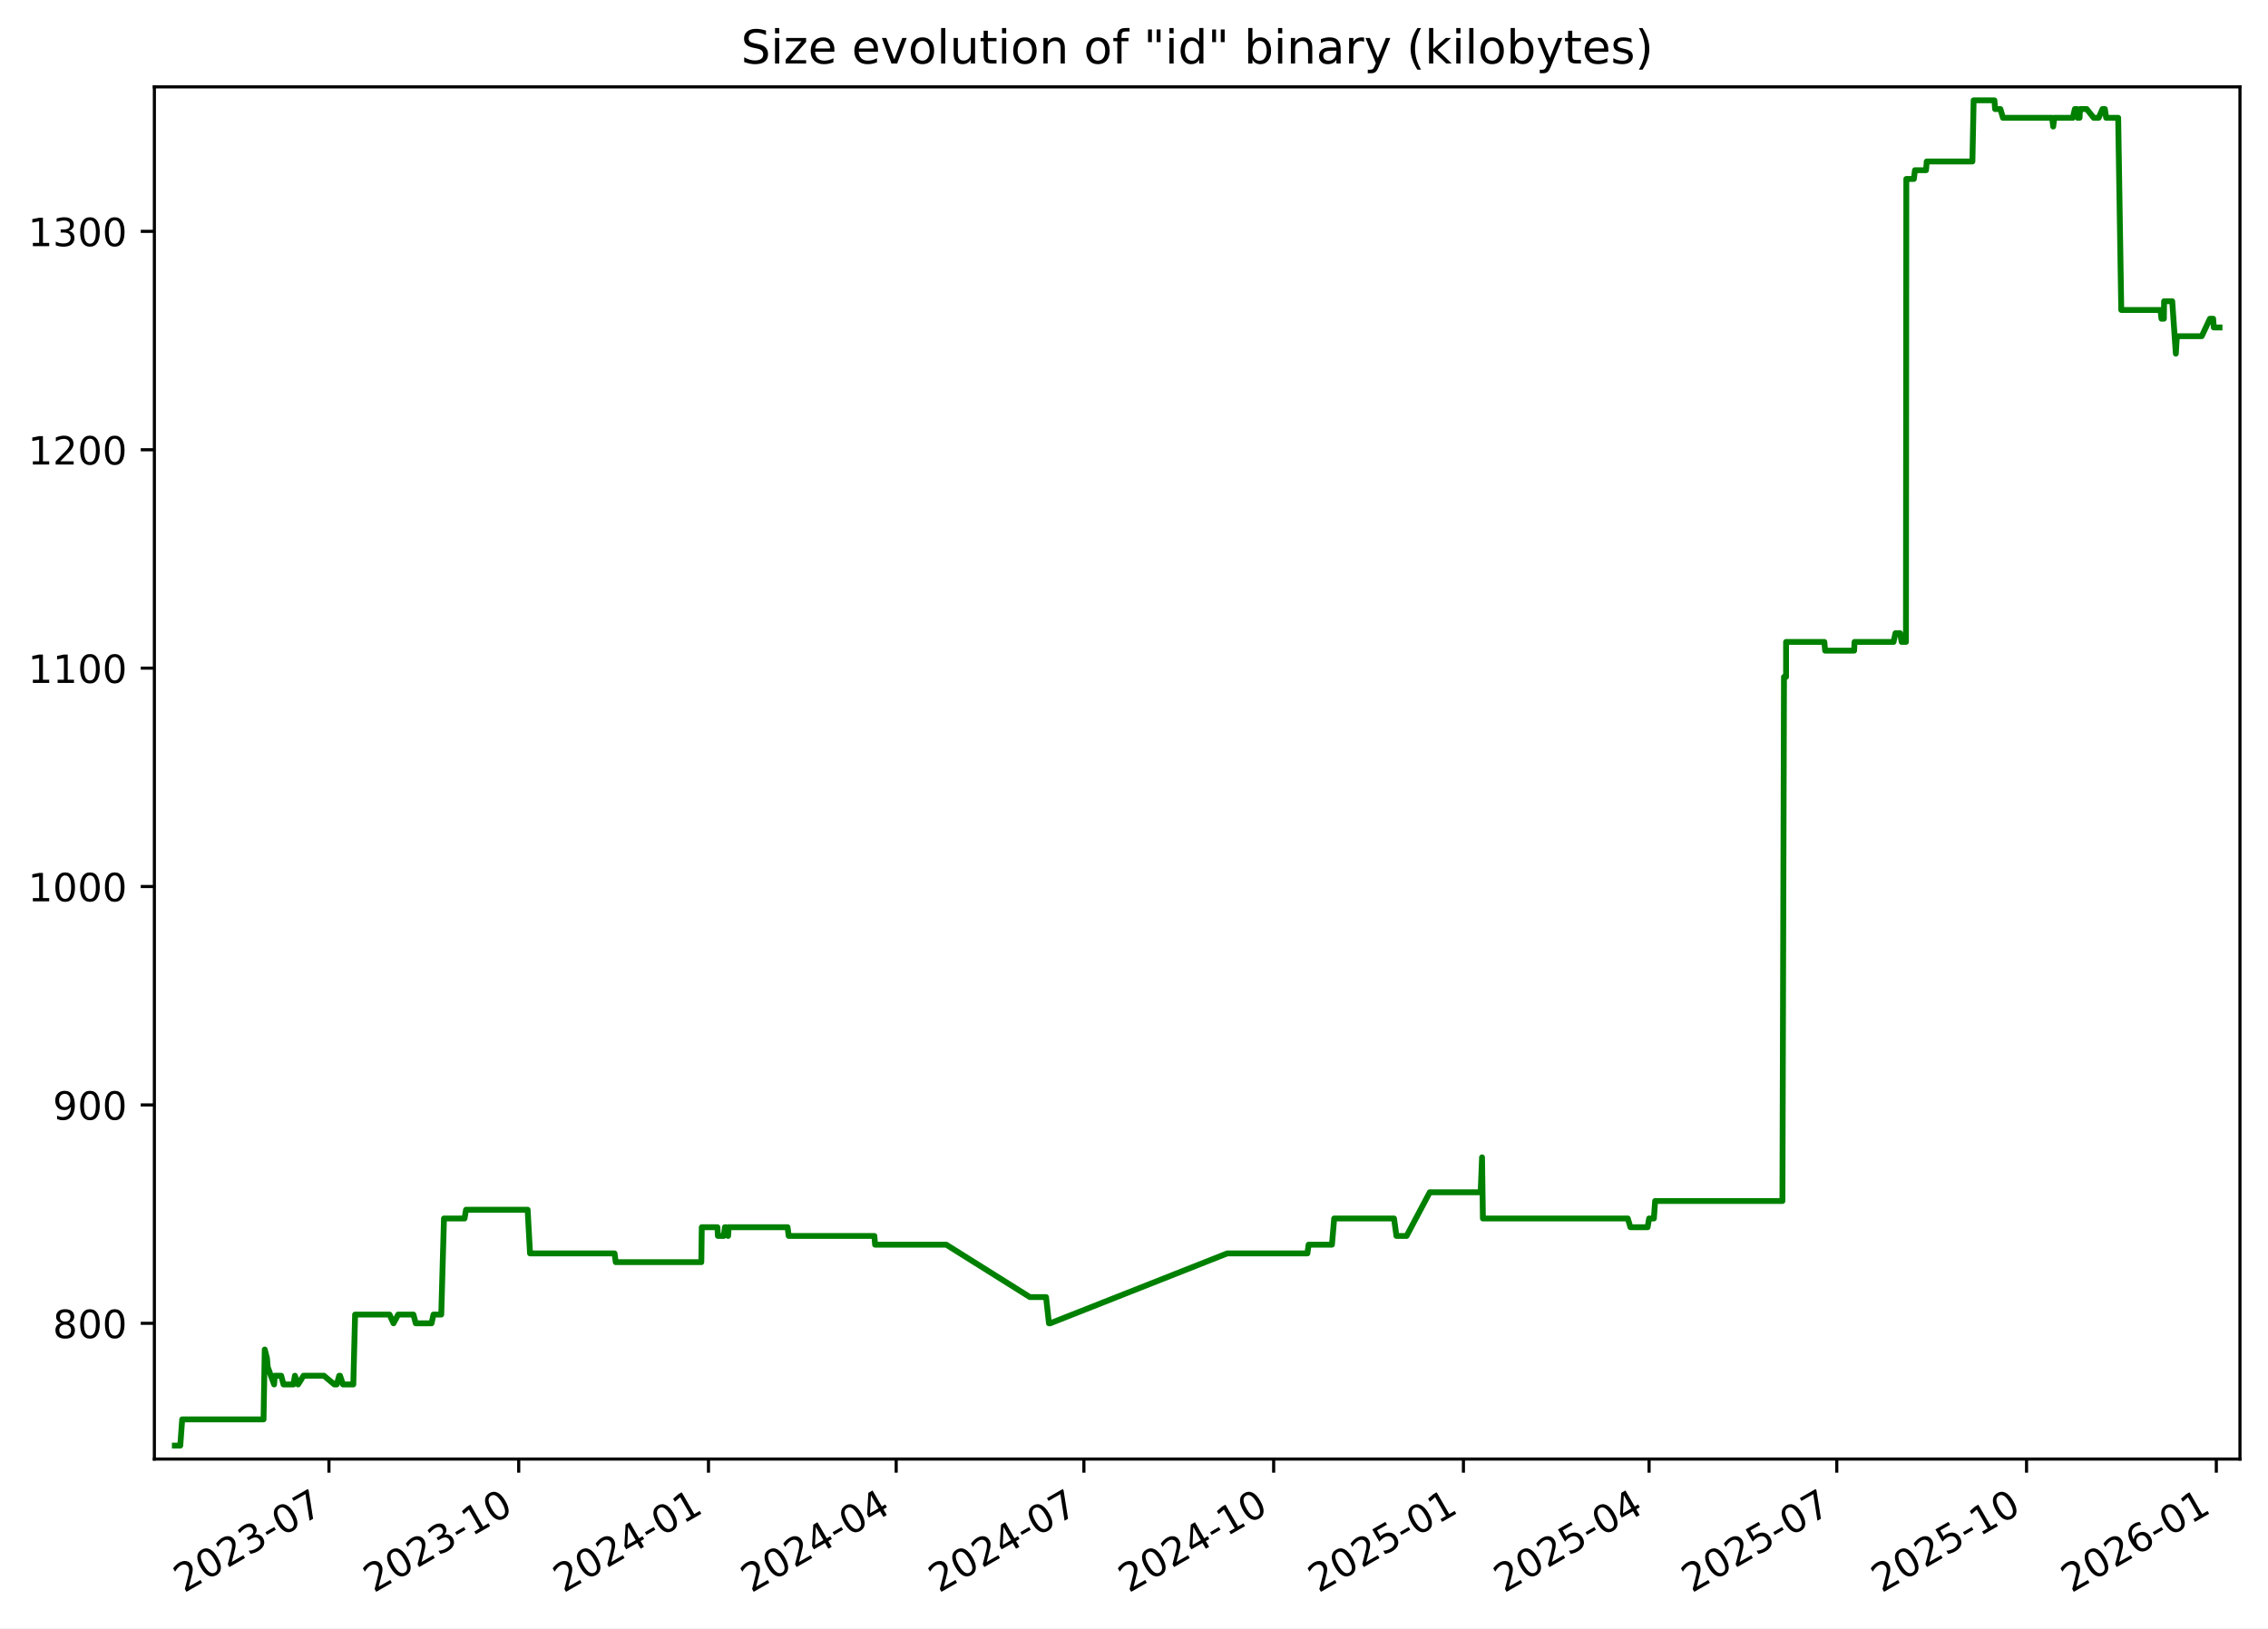
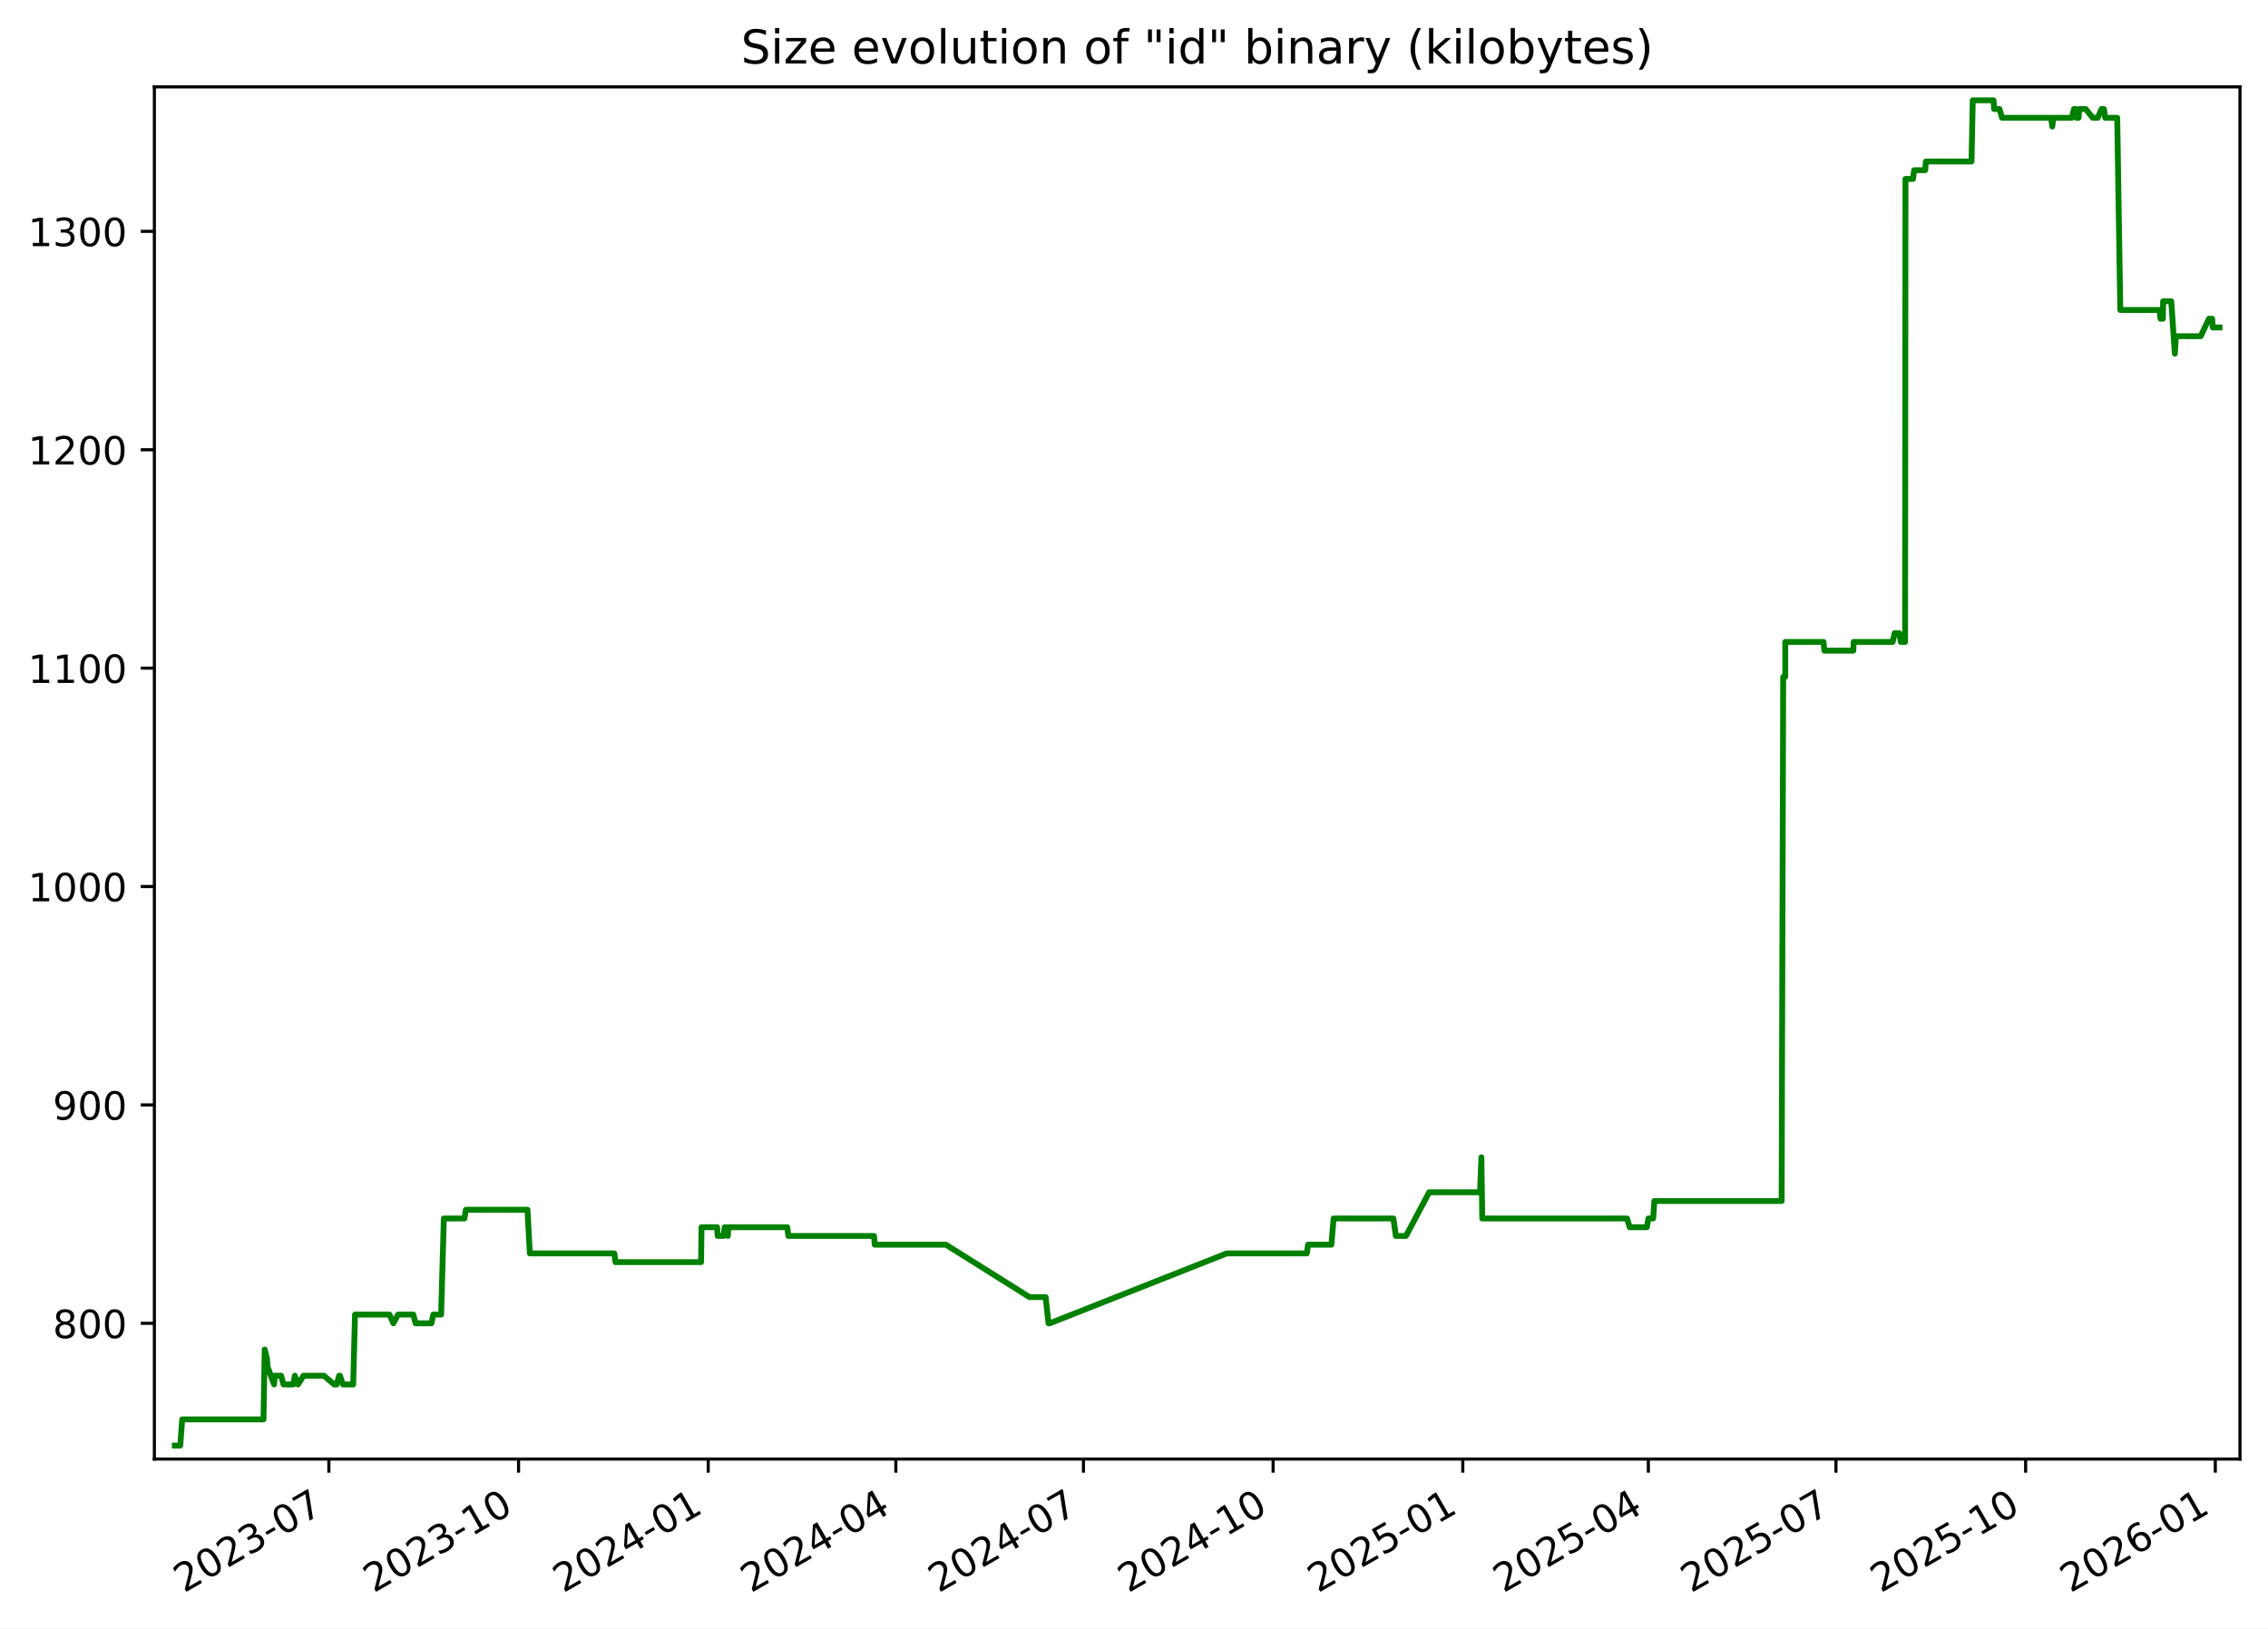
<svg xmlns="http://www.w3.org/2000/svg" xmlns:xlink="http://www.w3.org/1999/xlink" width="582.53pt" height="418.303pt" viewBox="0 0 582.53 418.303" version="1.1">
  <defs>
    <style type="text/css">*{stroke-linejoin: round; stroke-linecap: butt}</style>
  </defs>
  <g id="figure_1">
    <g id="patch_1">
      <path d="M -0 418.303  L 582.53 418.303  L 582.53 0  L -0 0  z " style="fill: #ffffff" />
    </g>
    <g id="axes_1">
      <g id="patch_2">
        <path d="M 39.65 374.83  L 575.33 374.83  L 575.33 22.318  L 39.65 22.318  z " style="fill: #ffffff" />
      </g>
      <g id="matplotlib.axis_1">
        <g id="xtick_1">
          <g id="line2d_1">
            <defs>
-               <path id="m4e85910d46" d="M 0 0  L 0 3.5  " style="stroke: #000000; stroke-width: 0.8" />
+               <path id="m73c4f79d0a" d="M 0 0  L 0 3.5  " style="stroke: #000000; stroke-width: 0.8" />
            </defs>
            <g>
-               <use xlink:href="#m4e85910d46" x="84.489" y="374.83" style="stroke: #000000; stroke-width: 0.8" />
+               <use xlink:href="#m73c4f79d0a" x="84.469" y="374.83" style="stroke: #000000; stroke-width: 0.8" />
            </g>
          </g>
          <g id="text_1">
-             <g transform="translate(47.26387 409.302) rotate(-30) scale(0.1 -0.1)">
+             <g transform="translate(47.24427 409.302) rotate(-30) scale(0.1 -0.1)">
              <defs>
                <path id="DejaVuSans-32" d="M 1228 531  L 3431 531  L 3431 0  L 469 0  L 469 531  Q 828 903 1448 1529  Q 2069 2156 2228 2338  Q 2531 2678 2651 2914  Q 2772 3150 2772 3378  Q 2772 3750 2511 3984  Q 2250 4219 1831 4219  Q 1534 4219 1204 4116  Q 875 4013 500 3803  L 500 4441  Q 881 4594 1212 4672  Q 1544 4750 1819 4750  Q 2544 4750 2975 4387  Q 3406 4025 3406 3419  Q 3406 3131 3298 2873  Q 3191 2616 2906 2266  Q 2828 2175 2409 1742  Q 1991 1309 1228 531  z " transform="scale(0.015625)" />
                <path id="DejaVuSans-30" d="M 2034 4250  Q 1547 4250 1301 3770  Q 1056 3291 1056 2328  Q 1056 1369 1301 889  Q 1547 409 2034 409  Q 2525 409 2770 889  Q 3016 1369 3016 2328  Q 3016 3291 2770 3770  Q 2525 4250 2034 4250  z M 2034 4750  Q 2819 4750 3233 4129  Q 3647 3509 3647 2328  Q 3647 1150 3233 529  Q 2819 -91 2034 -91  Q 1250 -91 836 529  Q 422 1150 422 2328  Q 422 3509 836 4129  Q 1250 4750 2034 4750  z " transform="scale(0.015625)" />
                <path id="DejaVuSans-33" d="M 2597 2516  Q 3050 2419 3304 2112  Q 3559 1806 3559 1356  Q 3559 666 3084 287  Q 2609 -91 1734 -91  Q 1441 -91 1130 -33  Q 819 25 488 141  L 488 750  Q 750 597 1062 519  Q 1375 441 1716 441  Q 2309 441 2620 675  Q 2931 909 2931 1356  Q 2931 1769 2642 2001  Q 2353 2234 1838 2234  L 1294 2234  L 1294 2753  L 1863 2753  Q 2328 2753 2575 2939  Q 2822 3125 2822 3475  Q 2822 3834 2567 4026  Q 2313 4219 1838 4219  Q 1578 4219 1281 4162  Q 984 4106 628 3988  L 628 4550  Q 988 4650 1302 4700  Q 1616 4750 1894 4750  Q 2613 4750 3031 4423  Q 3450 4097 3450 3541  Q 3450 3153 3228 2886  Q 3006 2619 2597 2516  z " transform="scale(0.015625)" />
                <path id="DejaVuSans-2d" d="M 313 2009  L 1997 2009  L 1997 1497  L 313 1497  L 313 2009  z " transform="scale(0.015625)" />
                <path id="DejaVuSans-37" d="M 525 4666  L 3525 4666  L 3525 4397  L 1831 0  L 1172 0  L 2766 4134  L 525 4134  L 525 4666  z " transform="scale(0.015625)" />
              </defs>
              <use xlink:href="#DejaVuSans-32" />
              <use xlink:href="#DejaVuSans-30" x="63.623" />
              <use xlink:href="#DejaVuSans-32" x="127.246" />
              <use xlink:href="#DejaVuSans-33" x="190.869" />
              <use xlink:href="#DejaVuSans-2d" x="254.492" />
              <use xlink:href="#DejaVuSans-30" x="290.576" />
              <use xlink:href="#DejaVuSans-37" x="354.199" />
            </g>
          </g>
        </g>
        <g id="xtick_2">
          <g id="line2d_2">
            <g>
-               <use xlink:href="#m4e85910d46" x="133.23" y="374.83" style="stroke: #000000; stroke-width: 0.8" />
+               <use xlink:href="#m73c4f79d0a" x="133.187" y="374.83" style="stroke: #000000; stroke-width: 0.8" />
            </g>
          </g>
          <g id="text_2">
-             <g transform="translate(96.00542 409.302) rotate(-30) scale(0.1 -0.1)">
+             <g transform="translate(95.96168 409.302) rotate(-30) scale(0.1 -0.1)">
              <defs>
                <path id="DejaVuSans-31" d="M 794 531  L 1825 531  L 1825 4091  L 703 3866  L 703 4441  L 1819 4666  L 2450 4666  L 2450 531  L 3481 531  L 3481 0  L 794 0  L 794 531  z " transform="scale(0.015625)" />
              </defs>
              <use xlink:href="#DejaVuSans-32" />
              <use xlink:href="#DejaVuSans-30" x="63.623" />
              <use xlink:href="#DejaVuSans-32" x="127.246" />
              <use xlink:href="#DejaVuSans-33" x="190.869" />
              <use xlink:href="#DejaVuSans-2d" x="254.492" />
              <use xlink:href="#DejaVuSans-31" x="290.576" />
              <use xlink:href="#DejaVuSans-30" x="354.199" />
            </g>
          </g>
        </g>
        <g id="xtick_3">
          <g id="line2d_3">
            <g>
-               <use xlink:href="#m4e85910d46" x="181.972" y="374.83" style="stroke: #000000; stroke-width: 0.8" />
+               <use xlink:href="#m73c4f79d0a" x="181.904" y="374.83" style="stroke: #000000; stroke-width: 0.8" />
            </g>
          </g>
          <g id="text_3">
-             <g transform="translate(144.747 409.302) rotate(-30) scale(0.1 -0.1)">
+             <g transform="translate(144.6791 409.302) rotate(-30) scale(0.1 -0.1)">
              <defs>
                <path id="DejaVuSans-34" d="M 2419 4116  L 825 1625  L 2419 1625  L 2419 4116  z M 2253 4666  L 3047 4666  L 3047 1625  L 3713 1625  L 3713 1100  L 3047 1100  L 3047 0  L 2419 0  L 2419 1100  L 313 1100  L 313 1709  L 2253 4666  z " transform="scale(0.015625)" />
              </defs>
              <use xlink:href="#DejaVuSans-32" />
              <use xlink:href="#DejaVuSans-30" x="63.623" />
              <use xlink:href="#DejaVuSans-32" x="127.246" />
              <use xlink:href="#DejaVuSans-34" x="190.869" />
              <use xlink:href="#DejaVuSans-2d" x="254.492" />
              <use xlink:href="#DejaVuSans-30" x="290.576" />
              <use xlink:href="#DejaVuSans-31" x="354.199" />
            </g>
          </g>
        </g>
        <g id="xtick_4">
          <g id="line2d_4">
            <g>
-               <use xlink:href="#m4e85910d46" x="230.184" y="374.83" style="stroke: #000000; stroke-width: 0.8" />
+               <use xlink:href="#m73c4f79d0a" x="230.092" y="374.83" style="stroke: #000000; stroke-width: 0.8" />
            </g>
          </g>
          <g id="text_4">
-             <g transform="translate(192.9587 409.302) rotate(-30) scale(0.1 -0.1)">
+             <g transform="translate(192.867 409.302) rotate(-30) scale(0.1 -0.1)">
              <use xlink:href="#DejaVuSans-32" />
              <use xlink:href="#DejaVuSans-30" x="63.623" />
              <use xlink:href="#DejaVuSans-32" x="127.246" />
              <use xlink:href="#DejaVuSans-34" x="190.869" />
              <use xlink:href="#DejaVuSans-2d" x="254.492" />
              <use xlink:href="#DejaVuSans-30" x="290.576" />
              <use xlink:href="#DejaVuSans-34" x="354.199" />
            </g>
          </g>
        </g>
        <g id="xtick_5">
          <g id="line2d_5">
            <g>
-               <use xlink:href="#m4e85910d46" x="278.395" y="374.83" style="stroke: #000000; stroke-width: 0.8" />
+               <use xlink:href="#m73c4f79d0a" x="278.28" y="374.83" style="stroke: #000000; stroke-width: 0.8" />
            </g>
          </g>
          <g id="text_5">
-             <g transform="translate(241.1705 409.302) rotate(-30) scale(0.1 -0.1)">
+             <g transform="translate(241.0549 409.302) rotate(-30) scale(0.1 -0.1)">
              <use xlink:href="#DejaVuSans-32" />
              <use xlink:href="#DejaVuSans-30" x="63.623" />
              <use xlink:href="#DejaVuSans-32" x="127.246" />
              <use xlink:href="#DejaVuSans-34" x="190.869" />
              <use xlink:href="#DejaVuSans-2d" x="254.492" />
              <use xlink:href="#DejaVuSans-30" x="290.576" />
              <use xlink:href="#DejaVuSans-37" x="354.199" />
            </g>
          </g>
        </g>
        <g id="xtick_6">
          <g id="line2d_6">
            <g>
-               <use xlink:href="#m4e85910d46" x="327.137" y="374.83" style="stroke: #000000; stroke-width: 0.8" />
+               <use xlink:href="#m73c4f79d0a" x="326.997" y="374.83" style="stroke: #000000; stroke-width: 0.8" />
            </g>
          </g>
          <g id="text_6">
-             <g transform="translate(289.912 409.302) rotate(-30) scale(0.1 -0.1)">
+             <g transform="translate(289.7723 409.302) rotate(-30) scale(0.1 -0.1)">
              <use xlink:href="#DejaVuSans-32" />
              <use xlink:href="#DejaVuSans-30" x="63.623" />
              <use xlink:href="#DejaVuSans-32" x="127.246" />
              <use xlink:href="#DejaVuSans-34" x="190.869" />
              <use xlink:href="#DejaVuSans-2d" x="254.492" />
              <use xlink:href="#DejaVuSans-31" x="290.576" />
              <use xlink:href="#DejaVuSans-30" x="354.199" />
            </g>
          </g>
        </g>
        <g id="xtick_7">
          <g id="line2d_7">
            <g>
-               <use xlink:href="#m4e85910d46" x="375.878" y="374.83" style="stroke: #000000; stroke-width: 0.8" />
+               <use xlink:href="#m73c4f79d0a" x="375.715" y="374.83" style="stroke: #000000; stroke-width: 0.8" />
            </g>
          </g>
          <g id="text_7">
-             <g transform="translate(338.6536 409.302) rotate(-30) scale(0.1 -0.1)">
+             <g transform="translate(338.4897 409.302) rotate(-30) scale(0.1 -0.1)">
              <defs>
                <path id="DejaVuSans-35" d="M 691 4666  L 3169 4666  L 3169 4134  L 1269 4134  L 1269 2991  Q 1406 3038 1543 3061  Q 1681 3084 1819 3084  Q 2600 3084 3056 2656  Q 3513 2228 3513 1497  Q 3513 744 3044 326  Q 2575 -91 1722 -91  Q 1428 -91 1123 -41  Q 819 9 494 109  L 494 744  Q 775 591 1075 516  Q 1375 441 1709 441  Q 2250 441 2565 725  Q 2881 1009 2881 1497  Q 2881 1984 2565 2268  Q 2250 2553 1709 2553  Q 1456 2553 1204 2497  Q 953 2441 691 2322  L 691 4666  z " transform="scale(0.015625)" />
              </defs>
              <use xlink:href="#DejaVuSans-32" />
              <use xlink:href="#DejaVuSans-30" x="63.623" />
              <use xlink:href="#DejaVuSans-32" x="127.246" />
              <use xlink:href="#DejaVuSans-35" x="190.869" />
              <use xlink:href="#DejaVuSans-2d" x="254.492" />
              <use xlink:href="#DejaVuSans-30" x="290.576" />
              <use xlink:href="#DejaVuSans-31" x="354.199" />
            </g>
          </g>
        </g>
        <g id="xtick_8">
          <g id="line2d_8">
            <g>
-               <use xlink:href="#m4e85910d46" x="423.56" y="374.83" style="stroke: #000000; stroke-width: 0.8" />
+               <use xlink:href="#m73c4f79d0a" x="423.373" y="374.83" style="stroke: #000000; stroke-width: 0.8" />
            </g>
          </g>
          <g id="text_8">
-             <g transform="translate(386.3355 409.302) rotate(-30) scale(0.1 -0.1)">
+             <g transform="translate(386.148 409.302) rotate(-30) scale(0.1 -0.1)">
              <use xlink:href="#DejaVuSans-32" />
              <use xlink:href="#DejaVuSans-30" x="63.623" />
              <use xlink:href="#DejaVuSans-32" x="127.246" />
              <use xlink:href="#DejaVuSans-35" x="190.869" />
              <use xlink:href="#DejaVuSans-2d" x="254.492" />
              <use xlink:href="#DejaVuSans-30" x="290.576" />
              <use xlink:href="#DejaVuSans-34" x="354.199" />
            </g>
          </g>
        </g>
        <g id="xtick_9">
          <g id="line2d_9">
            <g>
-               <use xlink:href="#m4e85910d46" x="471.772" y="374.83" style="stroke: #000000; stroke-width: 0.8" />
+               <use xlink:href="#m73c4f79d0a" x="471.561" y="374.83" style="stroke: #000000; stroke-width: 0.8" />
            </g>
          </g>
          <g id="text_9">
-             <g transform="translate(434.5473 409.302) rotate(-30) scale(0.1 -0.1)">
+             <g transform="translate(434.3359 409.302) rotate(-30) scale(0.1 -0.1)">
              <use xlink:href="#DejaVuSans-32" />
              <use xlink:href="#DejaVuSans-30" x="63.623" />
              <use xlink:href="#DejaVuSans-32" x="127.246" />
              <use xlink:href="#DejaVuSans-35" x="190.869" />
              <use xlink:href="#DejaVuSans-2d" x="254.492" />
              <use xlink:href="#DejaVuSans-30" x="290.576" />
              <use xlink:href="#DejaVuSans-37" x="354.199" />
            </g>
          </g>
        </g>
        <g id="xtick_10">
          <g id="line2d_10">
            <g>
-               <use xlink:href="#m4e85910d46" x="520.514" y="374.83" style="stroke: #000000; stroke-width: 0.8" />
+               <use xlink:href="#m73c4f79d0a" x="520.278" y="374.83" style="stroke: #000000; stroke-width: 0.8" />
            </g>
          </g>
          <g id="text_10">
-             <g transform="translate(483.2888 409.302) rotate(-30) scale(0.1 -0.1)">
+             <g transform="translate(483.0533 409.302) rotate(-30) scale(0.1 -0.1)">
              <use xlink:href="#DejaVuSans-32" />
              <use xlink:href="#DejaVuSans-30" x="63.623" />
              <use xlink:href="#DejaVuSans-32" x="127.246" />
              <use xlink:href="#DejaVuSans-35" x="190.869" />
              <use xlink:href="#DejaVuSans-2d" x="254.492" />
              <use xlink:href="#DejaVuSans-31" x="290.576" />
              <use xlink:href="#DejaVuSans-30" x="354.199" />
            </g>
          </g>
        </g>
        <g id="xtick_11">
          <g id="line2d_11">
            <g>
-               <use xlink:href="#m4e85910d46" x="569.255" y="374.83" style="stroke: #000000; stroke-width: 0.8" />
+               <use xlink:href="#m73c4f79d0a" x="568.996" y="374.83" style="stroke: #000000; stroke-width: 0.8" />
            </g>
          </g>
          <g id="text_11">
-             <g transform="translate(532.0304 409.302) rotate(-30) scale(0.1 -0.1)">
+             <g transform="translate(531.7708 409.302) rotate(-30) scale(0.1 -0.1)">
              <defs>
                <path id="DejaVuSans-36" d="M 2113 2584  Q 1688 2584 1439 2293  Q 1191 2003 1191 1497  Q 1191 994 1439 701  Q 1688 409 2113 409  Q 2538 409 2786 701  Q 3034 994 3034 1497  Q 3034 2003 2786 2293  Q 2538 2584 2113 2584  z M 3366 4563  L 3366 3988  Q 3128 4100 2886 4159  Q 2644 4219 2406 4219  Q 1781 4219 1451 3797  Q 1122 3375 1075 2522  Q 1259 2794 1537 2939  Q 1816 3084 2150 3084  Q 2853 3084 3261 2657  Q 3669 2231 3669 1497  Q 3669 778 3244 343  Q 2819 -91 2113 -91  Q 1303 -91 875 529  Q 447 1150 447 2328  Q 447 3434 972 4092  Q 1497 4750 2381 4750  Q 2619 4750 2861 4703  Q 3103 4656 3366 4563  z " transform="scale(0.015625)" />
              </defs>
              <use xlink:href="#DejaVuSans-32" />
              <use xlink:href="#DejaVuSans-30" x="63.623" />
              <use xlink:href="#DejaVuSans-32" x="127.246" />
              <use xlink:href="#DejaVuSans-36" x="190.869" />
              <use xlink:href="#DejaVuSans-2d" x="254.492" />
              <use xlink:href="#DejaVuSans-30" x="290.576" />
              <use xlink:href="#DejaVuSans-31" x="354.199" />
            </g>
          </g>
        </g>
      </g>
      <g id="matplotlib.axis_2">
        <g id="ytick_1">
          <g id="line2d_12">
            <defs>
-               <path id="m04c95e353a" d="M 0 0  L -3.5 0  " style="stroke: #000000; stroke-width: 0.8" />
+               <path id="mb9ee5b7d91" d="M 0 0  L -3.5 0  " style="stroke: #000000; stroke-width: 0.8" />
            </defs>
            <g>
-               <use xlink:href="#m04c95e353a" x="39.65" y="339.956" style="stroke: #000000; stroke-width: 0.8" />
+               <use xlink:href="#mb9ee5b7d91" x="39.65" y="339.956" style="stroke: #000000; stroke-width: 0.8" />
            </g>
          </g>
          <g id="text_12">
            <g transform="translate(13.5625 343.7552) scale(0.1 -0.1)">
              <defs>
                <path id="DejaVuSans-38" d="M 2034 2216  Q 1584 2216 1326 1975  Q 1069 1734 1069 1313  Q 1069 891 1326 650  Q 1584 409 2034 409  Q 2484 409 2743 651  Q 3003 894 3003 1313  Q 3003 1734 2745 1975  Q 2488 2216 2034 2216  z M 1403 2484  Q 997 2584 770 2862  Q 544 3141 544 3541  Q 544 4100 942 4425  Q 1341 4750 2034 4750  Q 2731 4750 3128 4425  Q 3525 4100 3525 3541  Q 3525 3141 3298 2862  Q 3072 2584 2669 2484  Q 3125 2378 3379 2068  Q 3634 1759 3634 1313  Q 3634 634 3220 271  Q 2806 -91 2034 -91  Q 1263 -91 848 271  Q 434 634 434 1313  Q 434 1759 690 2068  Q 947 2378 1403 2484  z M 1172 3481  Q 1172 3119 1398 2916  Q 1625 2713 2034 2713  Q 2441 2713 2670 2916  Q 2900 3119 2900 3481  Q 2900 3844 2670 4047  Q 2441 4250 2034 4250  Q 1625 4250 1398 4047  Q 1172 3844 1172 3481  z " transform="scale(0.015625)" />
              </defs>
              <use xlink:href="#DejaVuSans-38" />
              <use xlink:href="#DejaVuSans-30" x="63.623" />
              <use xlink:href="#DejaVuSans-30" x="127.246" />
            </g>
          </g>
        </g>
        <g id="ytick_2">
          <g id="line2d_13">
            <g>
-               <use xlink:href="#m04c95e353a" x="39.65" y="283.852" style="stroke: #000000; stroke-width: 0.8" />
+               <use xlink:href="#mb9ee5b7d91" x="39.65" y="283.852" style="stroke: #000000; stroke-width: 0.8" />
            </g>
          </g>
          <g id="text_13">
            <g transform="translate(13.5625 287.6513) scale(0.1 -0.1)">
              <defs>
                <path id="DejaVuSans-39" d="M 703 97  L 703 672  Q 941 559 1184 500  Q 1428 441 1663 441  Q 2288 441 2617 861  Q 2947 1281 2994 2138  Q 2813 1869 2534 1725  Q 2256 1581 1919 1581  Q 1219 1581 811 2004  Q 403 2428 403 3163  Q 403 3881 828 4315  Q 1253 4750 1959 4750  Q 2769 4750 3195 4129  Q 3622 3509 3622 2328  Q 3622 1225 3098 567  Q 2575 -91 1691 -91  Q 1453 -91 1209 -44  Q 966 3 703 97  z M 1959 2075  Q 2384 2075 2632 2365  Q 2881 2656 2881 3163  Q 2881 3666 2632 3958  Q 2384 4250 1959 4250  Q 1534 4250 1286 3958  Q 1038 3666 1038 3163  Q 1038 2656 1286 2365  Q 1534 2075 1959 2075  z " transform="scale(0.015625)" />
              </defs>
              <use xlink:href="#DejaVuSans-39" />
              <use xlink:href="#DejaVuSans-30" x="63.623" />
              <use xlink:href="#DejaVuSans-30" x="127.246" />
            </g>
          </g>
        </g>
        <g id="ytick_3">
          <g id="line2d_14">
            <g>
-               <use xlink:href="#m04c95e353a" x="39.65" y="227.748" style="stroke: #000000; stroke-width: 0.8" />
+               <use xlink:href="#mb9ee5b7d91" x="39.65" y="227.748" style="stroke: #000000; stroke-width: 0.8" />
            </g>
          </g>
          <g id="text_14">
            <g transform="translate(7.2 231.5474) scale(0.1 -0.1)">
              <use xlink:href="#DejaVuSans-31" />
              <use xlink:href="#DejaVuSans-30" x="63.623" />
              <use xlink:href="#DejaVuSans-30" x="127.246" />
              <use xlink:href="#DejaVuSans-30" x="190.869" />
            </g>
          </g>
        </g>
        <g id="ytick_4">
          <g id="line2d_15">
            <g>
-               <use xlink:href="#m04c95e353a" x="39.65" y="171.644" style="stroke: #000000; stroke-width: 0.8" />
+               <use xlink:href="#mb9ee5b7d91" x="39.65" y="171.644" style="stroke: #000000; stroke-width: 0.8" />
            </g>
          </g>
          <g id="text_15">
            <g transform="translate(7.2 175.4435) scale(0.1 -0.1)">
              <use xlink:href="#DejaVuSans-31" />
              <use xlink:href="#DejaVuSans-31" x="63.623" />
              <use xlink:href="#DejaVuSans-30" x="127.246" />
              <use xlink:href="#DejaVuSans-30" x="190.869" />
            </g>
          </g>
        </g>
        <g id="ytick_5">
          <g id="line2d_16">
            <g>
-               <use xlink:href="#m04c95e353a" x="39.65" y="115.54" style="stroke: #000000; stroke-width: 0.8" />
+               <use xlink:href="#mb9ee5b7d91" x="39.65" y="115.54" style="stroke: #000000; stroke-width: 0.8" />
            </g>
          </g>
          <g id="text_16">
            <g transform="translate(7.2 119.3396) scale(0.1 -0.1)">
              <use xlink:href="#DejaVuSans-31" />
              <use xlink:href="#DejaVuSans-32" x="63.623" />
              <use xlink:href="#DejaVuSans-30" x="127.246" />
              <use xlink:href="#DejaVuSans-30" x="190.869" />
            </g>
          </g>
        </g>
        <g id="ytick_6">
          <g id="line2d_17">
            <g>
-               <use xlink:href="#m04c95e353a" x="39.65" y="59.436" style="stroke: #000000; stroke-width: 0.8" />
+               <use xlink:href="#mb9ee5b7d91" x="39.65" y="59.436" style="stroke: #000000; stroke-width: 0.8" />
            </g>
          </g>
          <g id="text_17">
            <g transform="translate(7.2 63.23568) scale(0.1 -0.1)">
              <use xlink:href="#DejaVuSans-31" />
              <use xlink:href="#DejaVuSans-33" x="63.623" />
              <use xlink:href="#DejaVuSans-30" x="127.246" />
              <use xlink:href="#DejaVuSans-30" x="190.869" />
            </g>
          </g>
        </g>
      </g>
      <g id="line2d_18">
-         <path d="M 44.902 371.374  L 46.304 371.374  L 46.795 364.642  L 67.69 364.642  L 68 346.688  L 68.57 348.933  L 68.757 351.177  L 70.409 355.665  L 70.571 353.421  L 72.222 353.421  L 72.822 355.665  L 75.367 355.665  L 75.749 353.421  L 76.564 355.665  L 77.968 353.421  L 83.192 353.421  L 85.877 355.665  L 86.492 355.665  L 87.128 353.421  L 87.336 353.421  L 88.093 355.665  L 90.745 355.665  L 91.207 337.712  L 100.054 337.712  L 101.069 339.956  L 102.271 337.712  L 106.183 337.712  L 106.783 339.956  L 110.841 339.956  L 111.337 337.712  L 113.335 337.712  L 114.033 313.026  L 119.313 313.026  L 119.702 310.782  L 135.524 310.782  L 136.139 322.003  L 157.849 322.003  L 158.152 324.247  L 180.133 324.247  L 180.248 315.27  L 184.262 315.27  L 184.391 317.514  L 185.909 317.514  L 186.195 315.27  L 186.464 315.27  L 187.016 317.514  L 187.15 315.27  L 202.282 315.27  L 202.579 317.514  L 224.578 317.514  L 224.766 319.759  L 243.048 319.759  L 264.521 333.223  L 268.676 333.223  L 269.423 339.956  L 269.745 339.956  L 315.208 322.003  L 335.802 322.003  L 336.111 319.759  L 342.108 319.759  L 342.681 313.026  L 358.052 313.026  L 358.674 317.514  L 361.282 317.514  L 367.233 306.294  L 380.305 306.294  L 380.658 297.317  L 380.881 313.026  L 418.094 313.026  L 418.764 315.27  L 423.187 315.27  L 423.569 313.026  L 424.8 313.026  L 425.112 308.538  L 457.812 308.538  L 458.214 173.888  L 458.744 173.888  L 458.749 164.912  L 468.579 164.912  L 468.784 167.156  L 476.228 167.156  L 476.335 164.912  L 486.349 164.912  L 486.849 162.668  L 488.029 162.668  L 488.44 164.912  L 489.54 164.912  L 489.635 45.972  L 491.575 45.972  L 491.854 43.727  L 494.696 43.727  L 494.878 41.483  L 506.608 41.483  L 506.923 25.774  L 512.261 25.774  L 512.436 28.018  L 513.798 28.018  L 514.455 30.262  L 527.082 30.262  L 527.358 32.507  L 527.639 30.262  L 532.394 30.262  L 532.92 28.018  L 533.491 28.018  L 533.641 30.262  L 534.129 30.262  L 534.256 28.018  L 535.962 28.018  L 537.762 30.262  L 539.038 30.262  L 540.022 28.018  L 540.633 28.018  L 540.965 30.262  L 544.049 30.262  L 544.842 79.634  L 554.905 79.634  L 555.167 81.878  L 555.786 81.878  L 555.841 77.39  L 557.931 77.39  L 558.858 90.855  L 559.127 86.366  L 565.508 86.366  L 567.621 81.878  L 568.442 81.878  L 568.601 84.122  L 570.078 84.122  L 570.078 84.122  " clip-path="url(#p2b6bb2d2a5)" style="fill: none; stroke: #008000; stroke-width: 1.5; stroke-linecap: square" />
+         <path d="M 44.902 371.374  L 46.304 371.374  L 46.794 364.642  L 67.679 364.642  L 67.989 346.688  L 68.558 348.933  L 68.746 351.177  L 70.396 355.665  L 70.558 353.421  L 72.208 353.421  L 72.808 355.665  L 75.352 355.665  L 75.733 353.421  L 76.549 355.665  L 77.951 353.421  L 83.173 353.421  L 85.857 355.665  L 86.471 355.665  L 87.108 353.421  L 87.315 353.421  L 88.072 355.665  L 90.723 355.665  L 91.184 337.712  L 100.027 337.712  L 101.042 339.956  L 102.242 337.712  L 106.153 337.712  L 106.752 339.956  L 110.808 339.956  L 111.304 337.712  L 113.301 337.712  L 113.999 313.026  L 119.276 313.026  L 119.665 310.782  L 135.48 310.782  L 136.094 322.003  L 157.793 322.003  L 158.096 324.247  L 180.066 324.247  L 180.181 315.27  L 184.193 315.27  L 184.322 317.514  L 185.839 317.514  L 186.125 315.27  L 186.393 315.27  L 186.945 317.514  L 187.079 315.27  L 202.204 315.27  L 202.501 317.514  L 224.489 317.514  L 224.677 319.759  L 242.95 319.759  L 264.412 333.223  L 268.566 333.223  L 269.311 339.956  L 269.634 339.956  L 315.075 322.003  L 335.658 322.003  L 335.967 319.759  L 341.961 319.759  L 342.534 313.026  L 357.897 313.026  L 358.518 317.514  L 361.125 317.514  L 367.073 306.294  L 380.139 306.294  L 380.492 297.317  L 380.714 313.026  L 417.91 313.026  L 418.579 315.27  L 423 315.27  L 423.382 313.026  L 424.611 313.026  L 424.923 308.538  L 457.608 308.538  L 458.01 173.888  L 458.539 173.888  L 458.545 164.912  L 468.369 164.912  L 468.574 167.156  L 476.015 167.156  L 476.121 164.912  L 486.13 164.912  L 486.631 162.668  L 487.81 162.668  L 488.22 164.912  L 489.32 164.912  L 489.415 45.972  L 491.354 45.972  L 491.633 43.727  L 494.474 43.727  L 494.655 41.483  L 506.379 41.483  L 506.694 25.774  L 512.03 25.774  L 512.205 28.018  L 513.566 28.018  L 514.223 30.262  L 526.844 30.262  L 527.119 32.507  L 527.4 30.262  L 532.153 30.262  L 532.678 28.018  L 533.249 28.018  L 533.399 30.262  L 533.887 30.262  L 534.014 28.018  L 535.719 28.018  L 537.517 30.262  L 538.793 30.262  L 539.777 28.018  L 540.387 28.018  L 540.719 30.262  L 543.802 30.262  L 544.594 79.634  L 554.653 79.634  L 554.915 81.878  L 555.533 81.878  L 555.588 77.39  L 557.677 77.39  L 558.604 90.855  L 558.872 86.366  L 565.25 86.366  L 567.362 81.878  L 568.183 81.878  L 568.341 84.122  L 570.078 84.122  L 570.078 84.122  " clip-path="url(#pf21113c1c1)" style="fill: none; stroke: #008000; stroke-width: 1.5; stroke-linecap: square" />
      </g>
      <g id="patch_3">
        <path d="M 39.65 374.83  L 39.65 22.318  " style="fill: none; stroke: #000000; stroke-width: 0.8; stroke-linejoin: miter; stroke-linecap: square" />
      </g>
      <g id="patch_4">
        <path d="M 575.33 374.83  L 575.33 22.318  " style="fill: none; stroke: #000000; stroke-width: 0.8; stroke-linejoin: miter; stroke-linecap: square" />
      </g>
      <g id="patch_5">
        <path d="M 39.65 374.83  L 575.33 374.83  " style="fill: none; stroke: #000000; stroke-width: 0.8; stroke-linejoin: miter; stroke-linecap: square" />
      </g>
      <g id="patch_6">
        <path d="M 39.65 22.318  L 575.33 22.318  " style="fill: none; stroke: #000000; stroke-width: 0.8; stroke-linejoin: miter; stroke-linecap: square" />
      </g>
      <g id="text_18">
        <g transform="translate(190.3184 16.31812) scale(0.12 -0.12)">
          <defs>
            <path id="DejaVuSans-53" d="M 3425 4513  L 3425 3897  Q 3066 4069 2747 4153  Q 2428 4238 2131 4238  Q 1616 4238 1336 4038  Q 1056 3838 1056 3469  Q 1056 3159 1242 3001  Q 1428 2844 1947 2747  L 2328 2669  Q 3034 2534 3370 2195  Q 3706 1856 3706 1288  Q 3706 609 3251 259  Q 2797 -91 1919 -91  Q 1588 -91 1214 -16  Q 841 59 441 206  L 441 856  Q 825 641 1194 531  Q 1563 422 1919 422  Q 2459 422 2753 634  Q 3047 847 3047 1241  Q 3047 1584 2836 1778  Q 2625 1972 2144 2069  L 1759 2144  Q 1053 2284 737 2584  Q 422 2884 422 3419  Q 422 4038 858 4394  Q 1294 4750 2059 4750  Q 2388 4750 2728 4690  Q 3069 4631 3425 4513  z " transform="scale(0.015625)" />
            <path id="DejaVuSans-69" d="M 603 3500  L 1178 3500  L 1178 0  L 603 0  L 603 3500  z M 603 4863  L 1178 4863  L 1178 4134  L 603 4134  L 603 4863  z " transform="scale(0.015625)" />
            <path id="DejaVuSans-7a" d="M 353 3500  L 3084 3500  L 3084 2975  L 922 459  L 3084 459  L 3084 0  L 275 0  L 275 525  L 2438 3041  L 353 3041  L 353 3500  z " transform="scale(0.015625)" />
            <path id="DejaVuSans-65" d="M 3597 1894  L 3597 1613  L 953 1613  Q 991 1019 1311 708  Q 1631 397 2203 397  Q 2534 397 2845 478  Q 3156 559 3463 722  L 3463 178  Q 3153 47 2828 -22  Q 2503 -91 2169 -91  Q 1331 -91 842 396  Q 353 884 353 1716  Q 353 2575 817 3079  Q 1281 3584 2069 3584  Q 2775 3584 3186 3129  Q 3597 2675 3597 1894  z M 3022 2063  Q 3016 2534 2758 2815  Q 2500 3097 2075 3097  Q 1594 3097 1305 2825  Q 1016 2553 972 2059  L 3022 2063  z " transform="scale(0.015625)" />
            <path id="DejaVuSans-20" transform="scale(0.015625)" />
            <path id="DejaVuSans-76" d="M 191 3500  L 800 3500  L 1894 563  L 2988 3500  L 3597 3500  L 2284 0  L 1503 0  L 191 3500  z " transform="scale(0.015625)" />
            <path id="DejaVuSans-6f" d="M 1959 3097  Q 1497 3097 1228 2736  Q 959 2375 959 1747  Q 959 1119 1226 758  Q 1494 397 1959 397  Q 2419 397 2687 759  Q 2956 1122 2956 1747  Q 2956 2369 2687 2733  Q 2419 3097 1959 3097  z M 1959 3584  Q 2709 3584 3137 3096  Q 3566 2609 3566 1747  Q 3566 888 3137 398  Q 2709 -91 1959 -91  Q 1206 -91 779 398  Q 353 888 353 1747  Q 353 2609 779 3096  Q 1206 3584 1959 3584  z " transform="scale(0.015625)" />
            <path id="DejaVuSans-6c" d="M 603 4863  L 1178 4863  L 1178 0  L 603 0  L 603 4863  z " transform="scale(0.015625)" />
            <path id="DejaVuSans-75" d="M 544 1381  L 544 3500  L 1119 3500  L 1119 1403  Q 1119 906 1312 657  Q 1506 409 1894 409  Q 2359 409 2629 706  Q 2900 1003 2900 1516  L 2900 3500  L 3475 3500  L 3475 0  L 2900 0  L 2900 538  Q 2691 219 2414 64  Q 2138 -91 1772 -91  Q 1169 -91 856 284  Q 544 659 544 1381  z M 1991 3584  L 1991 3584  z " transform="scale(0.015625)" />
            <path id="DejaVuSans-74" d="M 1172 4494  L 1172 3500  L 2356 3500  L 2356 3053  L 1172 3053  L 1172 1153  Q 1172 725 1289 603  Q 1406 481 1766 481  L 2356 481  L 2356 0  L 1766 0  Q 1100 0 847 248  Q 594 497 594 1153  L 594 3053  L 172 3053  L 172 3500  L 594 3500  L 594 4494  L 1172 4494  z " transform="scale(0.015625)" />
            <path id="DejaVuSans-6e" d="M 3513 2113  L 3513 0  L 2938 0  L 2938 2094  Q 2938 2591 2744 2837  Q 2550 3084 2163 3084  Q 1697 3084 1428 2787  Q 1159 2491 1159 1978  L 1159 0  L 581 0  L 581 3500  L 1159 3500  L 1159 2956  Q 1366 3272 1645 3428  Q 1925 3584 2291 3584  Q 2894 3584 3203 3211  Q 3513 2838 3513 2113  z " transform="scale(0.015625)" />
            <path id="DejaVuSans-66" d="M 2375 4863  L 2375 4384  L 1825 4384  Q 1516 4384 1395 4259  Q 1275 4134 1275 3809  L 1275 3500  L 2222 3500  L 2222 3053  L 1275 3053  L 1275 0  L 697 0  L 697 3053  L 147 3053  L 147 3500  L 697 3500  L 697 3744  Q 697 4328 969 4595  Q 1241 4863 1831 4863  L 2375 4863  z " transform="scale(0.015625)" />
            <path id="DejaVuSans-22" d="M 1147 4666  L 1147 2931  L 616 2931  L 616 4666  L 1147 4666  z M 2328 4666  L 2328 2931  L 1797 2931  L 1797 4666  L 2328 4666  z " transform="scale(0.015625)" />
            <path id="DejaVuSans-64" d="M 2906 2969  L 2906 4863  L 3481 4863  L 3481 0  L 2906 0  L 2906 525  Q 2725 213 2448 61  Q 2172 -91 1784 -91  Q 1150 -91 751 415  Q 353 922 353 1747  Q 353 2572 751 3078  Q 1150 3584 1784 3584  Q 2172 3584 2448 3432  Q 2725 3281 2906 2969  z M 947 1747  Q 947 1113 1208 752  Q 1469 391 1925 391  Q 2381 391 2643 752  Q 2906 1113 2906 1747  Q 2906 2381 2643 2742  Q 2381 3103 1925 3103  Q 1469 3103 1208 2742  Q 947 2381 947 1747  z " transform="scale(0.015625)" />
            <path id="DejaVuSans-62" d="M 3116 1747  Q 3116 2381 2855 2742  Q 2594 3103 2138 3103  Q 1681 3103 1420 2742  Q 1159 2381 1159 1747  Q 1159 1113 1420 752  Q 1681 391 2138 391  Q 2594 391 2855 752  Q 3116 1113 3116 1747  z M 1159 2969  Q 1341 3281 1617 3432  Q 1894 3584 2278 3584  Q 2916 3584 3314 3078  Q 3713 2572 3713 1747  Q 3713 922 3314 415  Q 2916 -91 2278 -91  Q 1894 -91 1617 61  Q 1341 213 1159 525  L 1159 0  L 581 0  L 581 4863  L 1159 4863  L 1159 2969  z " transform="scale(0.015625)" />
            <path id="DejaVuSans-61" d="M 2194 1759  Q 1497 1759 1228 1600  Q 959 1441 959 1056  Q 959 750 1161 570  Q 1363 391 1709 391  Q 2188 391 2477 730  Q 2766 1069 2766 1631  L 2766 1759  L 2194 1759  z M 3341 1997  L 3341 0  L 2766 0  L 2766 531  Q 2569 213 2275 61  Q 1981 -91 1556 -91  Q 1019 -91 701 211  Q 384 513 384 1019  Q 384 1609 779 1909  Q 1175 2209 1959 2209  L 2766 2209  L 2766 2266  Q 2766 2663 2505 2880  Q 2244 3097 1772 3097  Q 1472 3097 1187 3025  Q 903 2953 641 2809  L 641 3341  Q 956 3463 1253 3523  Q 1550 3584 1831 3584  Q 2591 3584 2966 3190  Q 3341 2797 3341 1997  z " transform="scale(0.015625)" />
            <path id="DejaVuSans-72" d="M 2631 2963  Q 2534 3019 2420 3045  Q 2306 3072 2169 3072  Q 1681 3072 1420 2755  Q 1159 2438 1159 1844  L 1159 0  L 581 0  L 581 3500  L 1159 3500  L 1159 2956  Q 1341 3275 1631 3429  Q 1922 3584 2338 3584  Q 2397 3584 2469 3576  Q 2541 3569 2628 3553  L 2631 2963  z " transform="scale(0.015625)" />
            <path id="DejaVuSans-79" d="M 2059 -325  Q 1816 -950 1584 -1140  Q 1353 -1331 966 -1331  L 506 -1331  L 506 -850  L 844 -850  Q 1081 -850 1212 -737  Q 1344 -625 1503 -206  L 1606 56  L 191 3500  L 800 3500  L 1894 763  L 2988 3500  L 3597 3500  L 2059 -325  z " transform="scale(0.015625)" />
            <path id="DejaVuSans-28" d="M 1984 4856  Q 1566 4138 1362 3434  Q 1159 2731 1159 2009  Q 1159 1288 1364 580  Q 1569 -128 1984 -844  L 1484 -844  Q 1016 -109 783 600  Q 550 1309 550 2009  Q 550 2706 781 3412  Q 1013 4119 1484 4856  L 1984 4856  z " transform="scale(0.015625)" />
            <path id="DejaVuSans-6b" d="M 581 4863  L 1159 4863  L 1159 1991  L 2875 3500  L 3609 3500  L 1753 1863  L 3688 0  L 2938 0  L 1159 1709  L 1159 0  L 581 0  L 581 4863  z " transform="scale(0.015625)" />
            <path id="DejaVuSans-73" d="M 2834 3397  L 2834 2853  Q 2591 2978 2328 3040  Q 2066 3103 1784 3103  Q 1356 3103 1142 2972  Q 928 2841 928 2578  Q 928 2378 1081 2264  Q 1234 2150 1697 2047  L 1894 2003  Q 2506 1872 2764 1633  Q 3022 1394 3022 966  Q 3022 478 2636 193  Q 2250 -91 1575 -91  Q 1294 -91 989 -36  Q 684 19 347 128  L 347 722  Q 666 556 975 473  Q 1284 391 1588 391  Q 1994 391 2212 530  Q 2431 669 2431 922  Q 2431 1156 2273 1281  Q 2116 1406 1581 1522  L 1381 1569  Q 847 1681 609 1914  Q 372 2147 372 2553  Q 372 3047 722 3315  Q 1072 3584 1716 3584  Q 2034 3584 2315 3537  Q 2597 3491 2834 3397  z " transform="scale(0.015625)" />
            <path id="DejaVuSans-29" d="M 513 4856  L 1013 4856  Q 1481 4119 1714 3412  Q 1947 2706 1947 2009  Q 1947 1309 1714 600  Q 1481 -109 1013 -844  L 513 -844  Q 928 -128 1133 580  Q 1338 1288 1338 2009  Q 1338 2731 1133 3434  Q 928 4138 513 4856  z " transform="scale(0.015625)" />
          </defs>
          <use xlink:href="#DejaVuSans-53" />
          <use xlink:href="#DejaVuSans-69" x="63.477" />
          <use xlink:href="#DejaVuSans-7a" x="91.26" />
          <use xlink:href="#DejaVuSans-65" x="143.75" />
          <use xlink:href="#DejaVuSans-20" x="205.273" />
          <use xlink:href="#DejaVuSans-65" x="237.061" />
          <use xlink:href="#DejaVuSans-76" x="298.584" />
          <use xlink:href="#DejaVuSans-6f" x="357.764" />
          <use xlink:href="#DejaVuSans-6c" x="418.945" />
          <use xlink:href="#DejaVuSans-75" x="446.729" />
          <use xlink:href="#DejaVuSans-74" x="510.107" />
          <use xlink:href="#DejaVuSans-69" x="549.316" />
          <use xlink:href="#DejaVuSans-6f" x="577.1" />
          <use xlink:href="#DejaVuSans-6e" x="638.281" />
          <use xlink:href="#DejaVuSans-20" x="701.66" />
          <use xlink:href="#DejaVuSans-6f" x="733.447" />
          <use xlink:href="#DejaVuSans-66" x="794.629" />
          <use xlink:href="#DejaVuSans-20" x="829.834" />
          <use xlink:href="#DejaVuSans-22" x="861.621" />
          <use xlink:href="#DejaVuSans-69" x="907.617" />
          <use xlink:href="#DejaVuSans-64" x="935.4" />
          <use xlink:href="#DejaVuSans-22" x="998.877" />
          <use xlink:href="#DejaVuSans-20" x="1044.873" />
          <use xlink:href="#DejaVuSans-62" x="1076.66" />
          <use xlink:href="#DejaVuSans-69" x="1140.137" />
          <use xlink:href="#DejaVuSans-6e" x="1167.92" />
          <use xlink:href="#DejaVuSans-61" x="1231.299" />
          <use xlink:href="#DejaVuSans-72" x="1292.578" />
          <use xlink:href="#DejaVuSans-79" x="1333.691" />
          <use xlink:href="#DejaVuSans-20" x="1392.871" />
          <use xlink:href="#DejaVuSans-28" x="1424.658" />
          <use xlink:href="#DejaVuSans-6b" x="1463.672" />
          <use xlink:href="#DejaVuSans-69" x="1521.582" />
          <use xlink:href="#DejaVuSans-6c" x="1549.365" />
          <use xlink:href="#DejaVuSans-6f" x="1577.148" />
          <use xlink:href="#DejaVuSans-62" x="1638.33" />
          <use xlink:href="#DejaVuSans-79" x="1701.807" />
          <use xlink:href="#DejaVuSans-74" x="1760.986" />
          <use xlink:href="#DejaVuSans-65" x="1800.195" />
          <use xlink:href="#DejaVuSans-73" x="1861.719" />
          <use xlink:href="#DejaVuSans-29" x="1913.818" />
        </g>
      </g>
    </g>
  </g>
  <defs>
-     <clipPath id="p2b6bb2d2a5">
+     <clipPath id="pf21113c1c1">
      <rect x="39.65" y="22.318" width="535.68" height="352.512" />
    </clipPath>
  </defs>
</svg>
